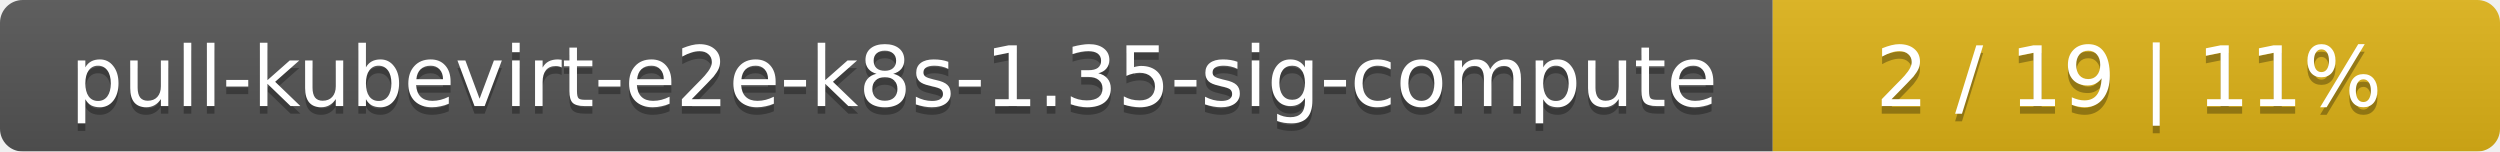
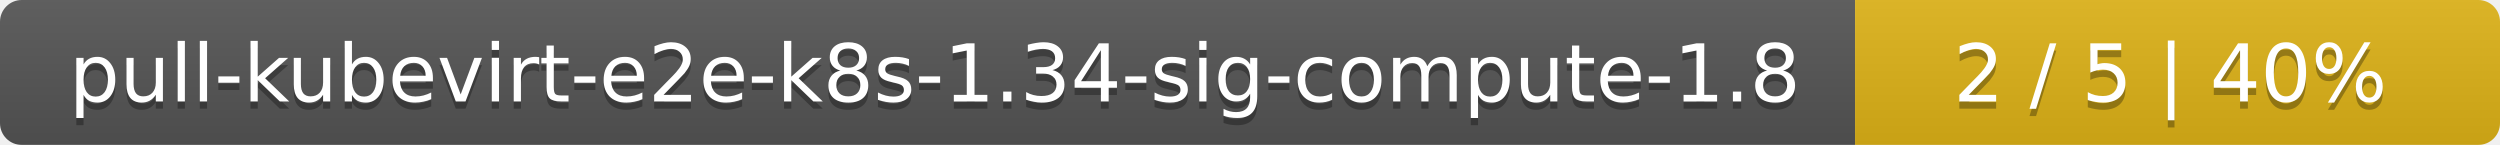
- <svg xmlns="http://www.w3.org/2000/svg" width="330" height="20">
+ <svg xmlns="http://www.w3.org/2000/svg" width="345" height="20">
  <linearGradient id="smooth" x2="0" y2="100%">
    <stop offset="0" stop-color="#bbb" stop-opacity=".1" />
    <stop offset="1" stop-opacity=".1" />
  </linearGradient>
  <mask id="round">
-     <rect width="330" height="20" rx="3" fill="#fff" />
+     <rect width="345" height="20" rx="3" fill="#fff" />
  </mask>
  <g mask="url(#round)">
-     <rect width="234" height="20" fill="#555" />
-     <rect x="234" width="96" height="20" fill="#dfb317" />
-     <rect width="330" height="20" fill="url(#smooth)" />
+     <rect width="256" height="20" fill="#555" />
+     <rect x="256" width="89" height="20" fill="#dfb317" />
+     <rect width="345" height="20" fill="url(#smooth)" />
  </g>
  <g fill="#fff" text-anchor="middle" font-family="DejaVu Sans,Verdana,Geneva,sans-serif" font-size="11">
-     <text x="118" y="15" fill="#010101" fill-opacity=".3">pull-kubevirt-e2e-k8s-1.35-sig-compute</text>
-     <text x="118" y="14">pull-kubevirt-e2e-k8s-1.35-sig-compute</text>
-     <text x="281" y="15" fill="#010101" fill-opacity=".3">2 / 19    |    11%</text>
-     <text x="281" y="14">2 / 19    |    11%</text>
+     <text x="129" y="15" fill="#010101" fill-opacity=".3">pull-kubevirt-e2e-k8s-1.34-sig-compute-1.8</text>
+     <text x="129" y="14">pull-kubevirt-e2e-k8s-1.34-sig-compute-1.8</text>
+     <text x="299.5" y="15" fill="#010101" fill-opacity=".3">2 / 5    |    40%</text>
+     <text x="299.5" y="14">2 / 5    |    40%</text>
  </g>
</svg>
